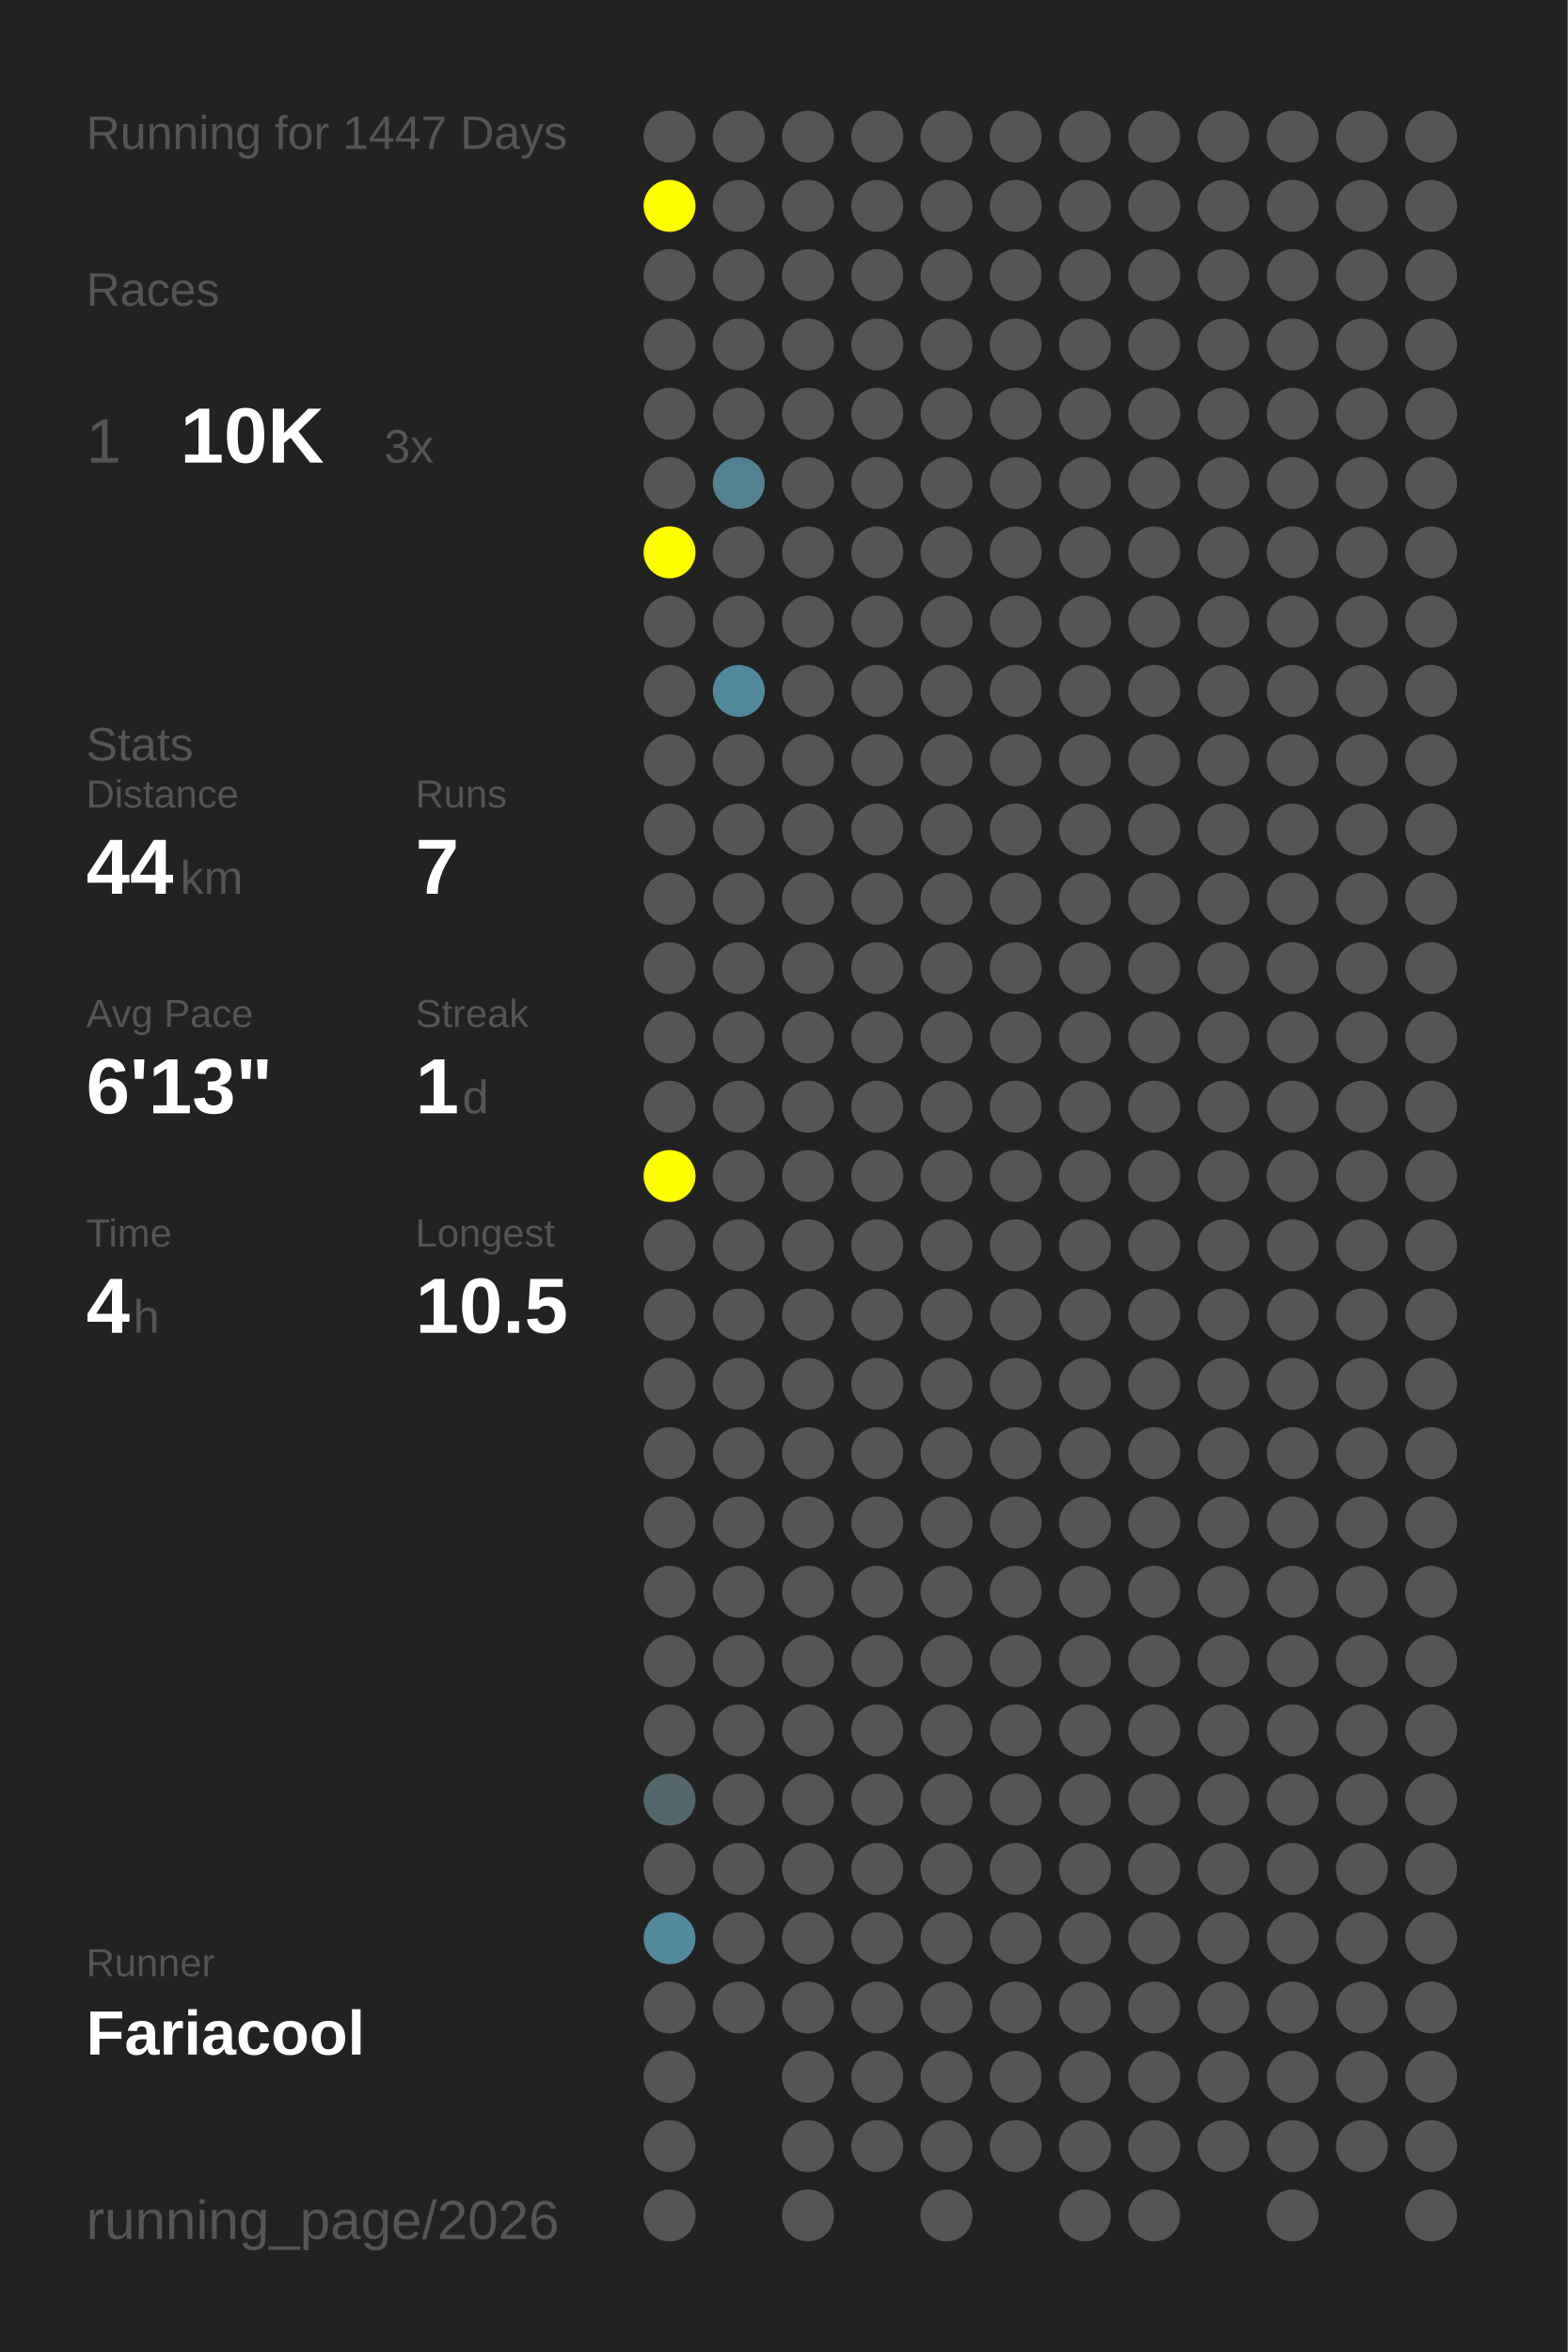
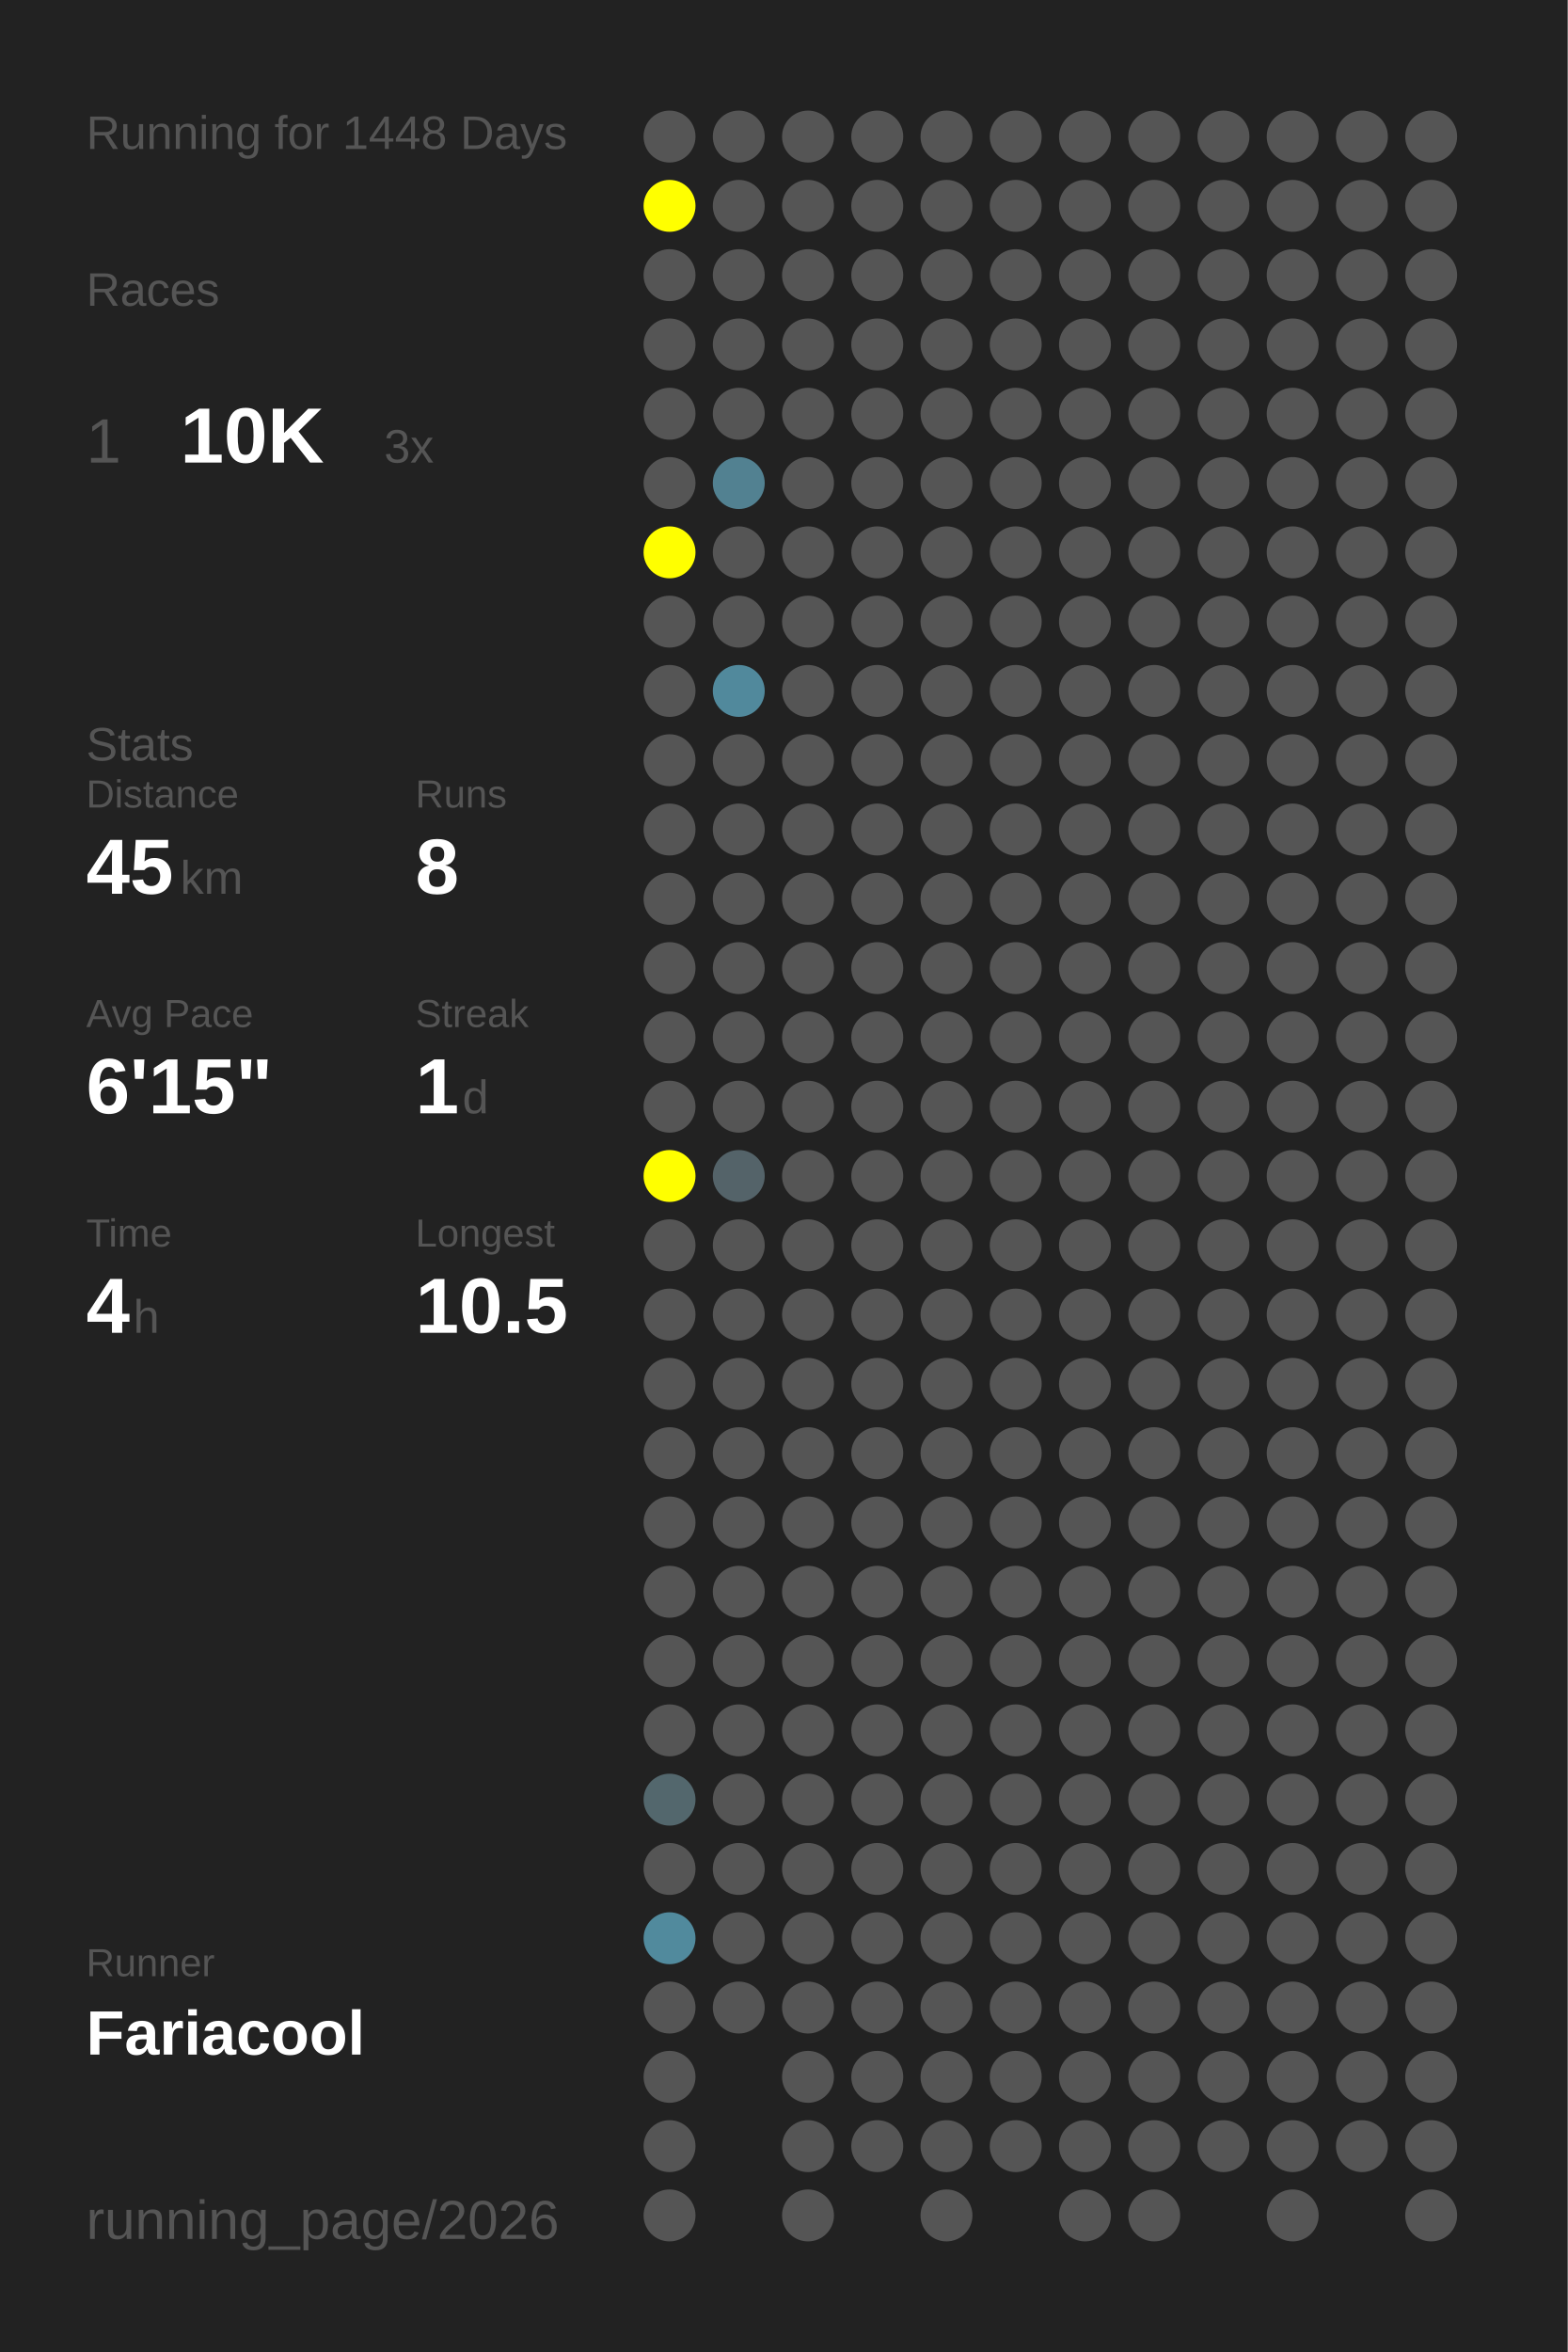
<svg xmlns="http://www.w3.org/2000/svg" baseProfile="full" height="300mm" version="1.1" viewBox="0,0,200,300" width="200mm">
  <defs />
  <rect fill="#222222" height="300" width="200" x="0" y="0" />
-   <text fill="#555555" style="font-size:6px; font-family:Arial;" x="11" y="19">Running for 1447 Days</text>
+   <text fill="#555555" style="font-size:6px; font-family:Arial;" x="11" y="19">Running for 1448 Days</text>
  <text fill="#555555" style="font-size:6px; font-family:Arial;" x="11" y="39">Races</text>
  <text fill="#555555" style="font-size:8px; font-family:Arial;" x="11" y="59">1</text>
  <text fill="#FFFFFF" style="font-size:10px; font-family:Arial; font-weight:bold;" x="23" y="59">10K</text>
  <text fill="#555555" style="font-size:6px; font-family:Arial;" x="49" y="59">3x</text>
  <text fill="#555555" style="font-size:6px; font-family:Arial;" x="11" y="97">Stats</text>
  <text fill="#555555" style="font-size:5px; font-family:Arial;" x="11" y="103">Distance</text>
-   <text fill="#FFFFFF" style="font-size:10px; font-family:Arial; font-weight:bold;" x="11" y="114">44</text>
+   <text fill="#FFFFFF" style="font-size:10px; font-family:Arial; font-weight:bold;" x="11" y="114">45</text>
  <text fill="#555555" style="font-size:6px; font-family:Arial;" x="23" y="114">km</text>
  <text fill="#555555" style="font-size:5px; font-family:Arial;" x="53" y="103">Runs</text>
-   <text fill="#FFFFFF" style="font-size:10px; font-family:Arial; font-weight:bold;" x="53" y="114">7</text>
+   <text fill="#FFFFFF" style="font-size:10px; font-family:Arial; font-weight:bold;" x="53" y="114">8</text>
  <text fill="#555555" style="font-size:5px; font-family:Arial;" x="11" y="131">Avg Pace</text>
-   <text fill="#FFFFFF" style="font-size:10px; font-family:Arial; font-weight:bold;" x="11" y="142">6'13"</text>
+   <text fill="#FFFFFF" style="font-size:10px; font-family:Arial; font-weight:bold;" x="11" y="142">6'15"</text>
  <text fill="#555555" style="font-size:5px; font-family:Arial;" x="53" y="131">Streak</text>
  <text fill="#FFFFFF" style="font-size:10px; font-family:Arial; font-weight:bold;" x="53" y="142">1</text>
  <text fill="#555555" style="font-size:6px; font-family:Arial;" x="59" y="142">d</text>
  <text fill="#555555" style="font-size:5px; font-family:Arial;" x="11" y="159">Time</text>
  <text fill="#FFFFFF" style="font-size:10px; font-family:Arial; font-weight:bold;" x="11" y="170">4</text>
  <text fill="#555555" style="font-size:6px; font-family:Arial;" x="17" y="170">h</text>
  <text fill="#555555" style="font-size:5px; font-family:Arial;" x="53" y="159">Longest</text>
  <text fill="#FFFFFF" style="font-size:10px; font-family:Arial; font-weight:bold;" x="53" y="170">10.5</text>
  <text fill="#555555" style="font-size:5px; font-family:Arial;" x="11" y="252.065">Runner</text>
  <text fill="#FFFFFF" style="font-size:8px; font-family:Arial; font-weight:bold;" x="11" y="262.065">Fariacool</text>
  <text fill="#555555" style="font-size:7px; font-family:Arial;" x="11" y="285.581">running_page/2026</text>
  <circle cx="85.417" cy="17.419" fill="#555555" r="3.312" />
  <circle cx="85.417" cy="26.258" fill="#FFFF00" r="3.312" />
  <circle cx="85.417" cy="35.097" fill="#555555" r="3.312" />
  <circle cx="85.417" cy="43.935" fill="#555555" r="3.312" />
  <circle cx="85.417" cy="52.774" fill="#555555" r="3.312" />
  <circle cx="85.417" cy="61.613" fill="#555555" r="3.312" />
  <circle cx="85.417" cy="70.452" fill="#FFFF00" r="3.312" />
  <circle cx="85.417" cy="79.29" fill="#555555" r="3.312" />
  <circle cx="85.417" cy="88.129" fill="#555555" r="3.312" />
  <circle cx="85.417" cy="96.968" fill="#555555" r="3.312" />
  <circle cx="85.417" cy="105.806" fill="#555555" r="3.312" />
  <circle cx="85.417" cy="114.645" fill="#555555" r="3.312" />
  <circle cx="85.417" cy="123.484" fill="#555555" r="3.312" />
  <circle cx="85.417" cy="132.323" fill="#555555" r="3.312" />
  <circle cx="85.417" cy="141.161" fill="#555555" r="3.312" />
  <circle cx="85.417" cy="150" fill="#FFFF00" r="3.312" />
  <circle cx="85.417" cy="158.839" fill="#555555" r="3.312" />
  <circle cx="85.417" cy="167.677" fill="#555555" r="3.312" />
  <circle cx="85.417" cy="176.516" fill="#555555" r="3.312" />
  <circle cx="85.417" cy="185.355" fill="#555555" r="3.312" />
  <circle cx="85.417" cy="194.194" fill="#555555" r="3.312" />
  <circle cx="85.417" cy="203.032" fill="#555555" r="3.312" />
  <circle cx="85.417" cy="211.871" fill="#555555" r="3.312" />
  <circle cx="85.417" cy="220.71" fill="#555555" r="3.312" />
  <circle cx="85.417" cy="229.548" fill="#53676d" r="3.312" />
  <circle cx="85.417" cy="238.387" fill="#555555" r="3.312" />
  <circle cx="85.417" cy="247.226" fill="#518a9d" r="3.312" />
  <circle cx="85.417" cy="256.065" fill="#555555" r="3.312" />
  <circle cx="85.417" cy="264.903" fill="#555555" r="3.312" />
  <circle cx="85.417" cy="273.742" fill="#555555" r="3.312" />
  <circle cx="85.417" cy="282.581" fill="#555555" r="3.312" />
  <circle cx="94.25" cy="17.419" fill="#555555" r="3.312" />
  <circle cx="94.25" cy="26.258" fill="#555555" r="3.312" />
  <circle cx="94.25" cy="35.097" fill="#555555" r="3.312" />
  <circle cx="94.25" cy="43.935" fill="#555555" r="3.312" />
  <circle cx="94.25" cy="52.774" fill="#555555" r="3.312" />
  <circle cx="94.25" cy="61.613" fill="#528191" r="3.312" />
  <circle cx="94.25" cy="70.452" fill="#555555" r="3.312" />
  <circle cx="94.25" cy="79.29" fill="#555555" r="3.312" />
  <circle cx="94.25" cy="88.129" fill="#51899c" r="3.312" />
  <circle cx="94.25" cy="96.968" fill="#555555" r="3.312" />
  <circle cx="94.25" cy="105.806" fill="#555555" r="3.312" />
  <circle cx="94.25" cy="114.645" fill="#555555" r="3.312" />
  <circle cx="94.25" cy="123.484" fill="#555555" r="3.312" />
  <circle cx="94.25" cy="132.323" fill="#555555" r="3.312" />
  <circle cx="94.25" cy="141.161" fill="#555555" r="3.312" />
-   <circle cx="94.25" cy="150" fill="#555555" r="3.312" />
+   <circle cx="94.25" cy="150" fill="#546369" r="3.312" />
  <circle cx="94.25" cy="158.839" fill="#555555" r="3.312" />
  <circle cx="94.25" cy="167.677" fill="#555555" r="3.312" />
  <circle cx="94.25" cy="176.516" fill="#555555" r="3.312" />
  <circle cx="94.25" cy="185.355" fill="#555555" r="3.312" />
  <circle cx="94.25" cy="194.194" fill="#555555" r="3.312" />
  <circle cx="94.25" cy="203.032" fill="#555555" r="3.312" />
  <circle cx="94.25" cy="211.871" fill="#555555" r="3.312" />
  <circle cx="94.25" cy="220.71" fill="#555555" r="3.312" />
  <circle cx="94.25" cy="229.548" fill="#555555" r="3.312" />
  <circle cx="94.25" cy="238.387" fill="#555555" r="3.312" />
  <circle cx="94.25" cy="247.226" fill="#555555" r="3.312" />
  <circle cx="94.25" cy="256.065" fill="#555555" r="3.312" />
  <circle cx="103.083" cy="17.419" fill="#555555" r="3.312" />
  <circle cx="103.083" cy="26.258" fill="#555555" r="3.312" />
  <circle cx="103.083" cy="35.097" fill="#555555" r="3.312" />
  <circle cx="103.083" cy="43.935" fill="#555555" r="3.312" />
  <circle cx="103.083" cy="52.774" fill="#555555" r="3.312" />
  <circle cx="103.083" cy="61.613" fill="#555555" r="3.312" />
  <circle cx="103.083" cy="70.452" fill="#555555" r="3.312" />
  <circle cx="103.083" cy="79.29" fill="#555555" r="3.312" />
  <circle cx="103.083" cy="88.129" fill="#555555" r="3.312" />
  <circle cx="103.083" cy="96.968" fill="#555555" r="3.312" />
  <circle cx="103.083" cy="105.806" fill="#555555" r="3.312" />
  <circle cx="103.083" cy="114.645" fill="#555555" r="3.312" />
  <circle cx="103.083" cy="123.484" fill="#555555" r="3.312" />
  <circle cx="103.083" cy="132.323" fill="#555555" r="3.312" />
  <circle cx="103.083" cy="141.161" fill="#555555" r="3.312" />
  <circle cx="103.083" cy="150" fill="#555555" r="3.312" />
  <circle cx="103.083" cy="158.839" fill="#555555" r="3.312" />
  <circle cx="103.083" cy="167.677" fill="#555555" r="3.312" />
  <circle cx="103.083" cy="176.516" fill="#555555" r="3.312" />
  <circle cx="103.083" cy="185.355" fill="#555555" r="3.312" />
  <circle cx="103.083" cy="194.194" fill="#555555" r="3.312" />
  <circle cx="103.083" cy="203.032" fill="#555555" r="3.312" />
  <circle cx="103.083" cy="211.871" fill="#555555" r="3.312" />
  <circle cx="103.083" cy="220.71" fill="#555555" r="3.312" />
  <circle cx="103.083" cy="229.548" fill="#555555" r="3.312" />
  <circle cx="103.083" cy="238.387" fill="#555555" r="3.312" />
  <circle cx="103.083" cy="247.226" fill="#555555" r="3.312" />
  <circle cx="103.083" cy="256.065" fill="#555555" r="3.312" />
  <circle cx="103.083" cy="264.903" fill="#555555" r="3.312" />
  <circle cx="103.083" cy="273.742" fill="#555555" r="3.312" />
  <circle cx="103.083" cy="282.581" fill="#555555" r="3.312" />
  <circle cx="111.917" cy="17.419" fill="#555555" r="3.312" />
  <circle cx="111.917" cy="26.258" fill="#555555" r="3.312" />
  <circle cx="111.917" cy="35.097" fill="#555555" r="3.312" />
  <circle cx="111.917" cy="43.935" fill="#555555" r="3.312" />
  <circle cx="111.917" cy="52.774" fill="#555555" r="3.312" />
  <circle cx="111.917" cy="61.613" fill="#555555" r="3.312" />
  <circle cx="111.917" cy="70.452" fill="#555555" r="3.312" />
  <circle cx="111.917" cy="79.29" fill="#555555" r="3.312" />
  <circle cx="111.917" cy="88.129" fill="#555555" r="3.312" />
  <circle cx="111.917" cy="96.968" fill="#555555" r="3.312" />
  <circle cx="111.917" cy="105.806" fill="#555555" r="3.312" />
  <circle cx="111.917" cy="114.645" fill="#555555" r="3.312" />
  <circle cx="111.917" cy="123.484" fill="#555555" r="3.312" />
  <circle cx="111.917" cy="132.323" fill="#555555" r="3.312" />
  <circle cx="111.917" cy="141.161" fill="#555555" r="3.312" />
  <circle cx="111.917" cy="150" fill="#555555" r="3.312" />
  <circle cx="111.917" cy="158.839" fill="#555555" r="3.312" />
  <circle cx="111.917" cy="167.677" fill="#555555" r="3.312" />
  <circle cx="111.917" cy="176.516" fill="#555555" r="3.312" />
  <circle cx="111.917" cy="185.355" fill="#555555" r="3.312" />
  <circle cx="111.917" cy="194.194" fill="#555555" r="3.312" />
  <circle cx="111.917" cy="203.032" fill="#555555" r="3.312" />
  <circle cx="111.917" cy="211.871" fill="#555555" r="3.312" />
  <circle cx="111.917" cy="220.71" fill="#555555" r="3.312" />
  <circle cx="111.917" cy="229.548" fill="#555555" r="3.312" />
  <circle cx="111.917" cy="238.387" fill="#555555" r="3.312" />
  <circle cx="111.917" cy="247.226" fill="#555555" r="3.312" />
  <circle cx="111.917" cy="256.065" fill="#555555" r="3.312" />
  <circle cx="111.917" cy="264.903" fill="#555555" r="3.312" />
  <circle cx="111.917" cy="273.742" fill="#555555" r="3.312" />
  <circle cx="120.75" cy="17.419" fill="#555555" r="3.312" />
  <circle cx="120.75" cy="26.258" fill="#555555" r="3.312" />
  <circle cx="120.75" cy="35.097" fill="#555555" r="3.312" />
  <circle cx="120.75" cy="43.935" fill="#555555" r="3.312" />
  <circle cx="120.75" cy="52.774" fill="#555555" r="3.312" />
  <circle cx="120.75" cy="61.613" fill="#555555" r="3.312" />
  <circle cx="120.75" cy="70.452" fill="#555555" r="3.312" />
  <circle cx="120.75" cy="79.29" fill="#555555" r="3.312" />
  <circle cx="120.75" cy="88.129" fill="#555555" r="3.312" />
  <circle cx="120.75" cy="96.968" fill="#555555" r="3.312" />
  <circle cx="120.75" cy="105.806" fill="#555555" r="3.312" />
  <circle cx="120.75" cy="114.645" fill="#555555" r="3.312" />
  <circle cx="120.75" cy="123.484" fill="#555555" r="3.312" />
  <circle cx="120.75" cy="132.323" fill="#555555" r="3.312" />
  <circle cx="120.75" cy="141.161" fill="#555555" r="3.312" />
  <circle cx="120.75" cy="150" fill="#555555" r="3.312" />
  <circle cx="120.75" cy="158.839" fill="#555555" r="3.312" />
  <circle cx="120.75" cy="167.677" fill="#555555" r="3.312" />
  <circle cx="120.75" cy="176.516" fill="#555555" r="3.312" />
  <circle cx="120.75" cy="185.355" fill="#555555" r="3.312" />
  <circle cx="120.75" cy="194.194" fill="#555555" r="3.312" />
  <circle cx="120.75" cy="203.032" fill="#555555" r="3.312" />
  <circle cx="120.75" cy="211.871" fill="#555555" r="3.312" />
  <circle cx="120.75" cy="220.71" fill="#555555" r="3.312" />
  <circle cx="120.75" cy="229.548" fill="#555555" r="3.312" />
  <circle cx="120.75" cy="238.387" fill="#555555" r="3.312" />
  <circle cx="120.75" cy="247.226" fill="#555555" r="3.312" />
  <circle cx="120.75" cy="256.065" fill="#555555" r="3.312" />
  <circle cx="120.75" cy="264.903" fill="#555555" r="3.312" />
  <circle cx="120.75" cy="273.742" fill="#555555" r="3.312" />
  <circle cx="120.75" cy="282.581" fill="#555555" r="3.312" />
  <circle cx="129.583" cy="17.419" fill="#555555" r="3.312" />
  <circle cx="129.583" cy="26.258" fill="#555555" r="3.312" />
  <circle cx="129.583" cy="35.097" fill="#555555" r="3.312" />
  <circle cx="129.583" cy="43.935" fill="#555555" r="3.312" />
  <circle cx="129.583" cy="52.774" fill="#555555" r="3.312" />
  <circle cx="129.583" cy="61.613" fill="#555555" r="3.312" />
  <circle cx="129.583" cy="70.452" fill="#555555" r="3.312" />
  <circle cx="129.583" cy="79.29" fill="#555555" r="3.312" />
  <circle cx="129.583" cy="88.129" fill="#555555" r="3.312" />
  <circle cx="129.583" cy="96.968" fill="#555555" r="3.312" />
  <circle cx="129.583" cy="105.806" fill="#555555" r="3.312" />
  <circle cx="129.583" cy="114.645" fill="#555555" r="3.312" />
  <circle cx="129.583" cy="123.484" fill="#555555" r="3.312" />
  <circle cx="129.583" cy="132.323" fill="#555555" r="3.312" />
  <circle cx="129.583" cy="141.161" fill="#555555" r="3.312" />
  <circle cx="129.583" cy="150" fill="#555555" r="3.312" />
  <circle cx="129.583" cy="158.839" fill="#555555" r="3.312" />
  <circle cx="129.583" cy="167.677" fill="#555555" r="3.312" />
  <circle cx="129.583" cy="176.516" fill="#555555" r="3.312" />
  <circle cx="129.583" cy="185.355" fill="#555555" r="3.312" />
  <circle cx="129.583" cy="194.194" fill="#555555" r="3.312" />
  <circle cx="129.583" cy="203.032" fill="#555555" r="3.312" />
  <circle cx="129.583" cy="211.871" fill="#555555" r="3.312" />
  <circle cx="129.583" cy="220.71" fill="#555555" r="3.312" />
  <circle cx="129.583" cy="229.548" fill="#555555" r="3.312" />
  <circle cx="129.583" cy="238.387" fill="#555555" r="3.312" />
  <circle cx="129.583" cy="247.226" fill="#555555" r="3.312" />
  <circle cx="129.583" cy="256.065" fill="#555555" r="3.312" />
  <circle cx="129.583" cy="264.903" fill="#555555" r="3.312" />
  <circle cx="129.583" cy="273.742" fill="#555555" r="3.312" />
  <circle cx="138.417" cy="17.419" fill="#555555" r="3.312" />
  <circle cx="138.417" cy="26.258" fill="#555555" r="3.312" />
  <circle cx="138.417" cy="35.097" fill="#555555" r="3.312" />
  <circle cx="138.417" cy="43.935" fill="#555555" r="3.312" />
  <circle cx="138.417" cy="52.774" fill="#555555" r="3.312" />
  <circle cx="138.417" cy="61.613" fill="#555555" r="3.312" />
  <circle cx="138.417" cy="70.452" fill="#555555" r="3.312" />
  <circle cx="138.417" cy="79.29" fill="#555555" r="3.312" />
  <circle cx="138.417" cy="88.129" fill="#555555" r="3.312" />
  <circle cx="138.417" cy="96.968" fill="#555555" r="3.312" />
  <circle cx="138.417" cy="105.806" fill="#555555" r="3.312" />
  <circle cx="138.417" cy="114.645" fill="#555555" r="3.312" />
  <circle cx="138.417" cy="123.484" fill="#555555" r="3.312" />
  <circle cx="138.417" cy="132.323" fill="#555555" r="3.312" />
  <circle cx="138.417" cy="141.161" fill="#555555" r="3.312" />
  <circle cx="138.417" cy="150" fill="#555555" r="3.312" />
  <circle cx="138.417" cy="158.839" fill="#555555" r="3.312" />
  <circle cx="138.417" cy="167.677" fill="#555555" r="3.312" />
  <circle cx="138.417" cy="176.516" fill="#555555" r="3.312" />
  <circle cx="138.417" cy="185.355" fill="#555555" r="3.312" />
  <circle cx="138.417" cy="194.194" fill="#555555" r="3.312" />
  <circle cx="138.417" cy="203.032" fill="#555555" r="3.312" />
  <circle cx="138.417" cy="211.871" fill="#555555" r="3.312" />
  <circle cx="138.417" cy="220.71" fill="#555555" r="3.312" />
  <circle cx="138.417" cy="229.548" fill="#555555" r="3.312" />
  <circle cx="138.417" cy="238.387" fill="#555555" r="3.312" />
  <circle cx="138.417" cy="247.226" fill="#555555" r="3.312" />
  <circle cx="138.417" cy="256.065" fill="#555555" r="3.312" />
  <circle cx="138.417" cy="264.903" fill="#555555" r="3.312" />
  <circle cx="138.417" cy="273.742" fill="#555555" r="3.312" />
  <circle cx="138.417" cy="282.581" fill="#555555" r="3.312" />
  <circle cx="147.25" cy="17.419" fill="#555555" r="3.312" />
  <circle cx="147.25" cy="26.258" fill="#555555" r="3.312" />
  <circle cx="147.25" cy="35.097" fill="#555555" r="3.312" />
  <circle cx="147.25" cy="43.935" fill="#555555" r="3.312" />
  <circle cx="147.25" cy="52.774" fill="#555555" r="3.312" />
  <circle cx="147.25" cy="61.613" fill="#555555" r="3.312" />
  <circle cx="147.25" cy="70.452" fill="#555555" r="3.312" />
  <circle cx="147.25" cy="79.29" fill="#555555" r="3.312" />
  <circle cx="147.25" cy="88.129" fill="#555555" r="3.312" />
  <circle cx="147.25" cy="96.968" fill="#555555" r="3.312" />
  <circle cx="147.25" cy="105.806" fill="#555555" r="3.312" />
  <circle cx="147.25" cy="114.645" fill="#555555" r="3.312" />
  <circle cx="147.25" cy="123.484" fill="#555555" r="3.312" />
  <circle cx="147.25" cy="132.323" fill="#555555" r="3.312" />
  <circle cx="147.25" cy="141.161" fill="#555555" r="3.312" />
  <circle cx="147.25" cy="150" fill="#555555" r="3.312" />
  <circle cx="147.25" cy="158.839" fill="#555555" r="3.312" />
  <circle cx="147.25" cy="167.677" fill="#555555" r="3.312" />
  <circle cx="147.25" cy="176.516" fill="#555555" r="3.312" />
  <circle cx="147.25" cy="185.355" fill="#555555" r="3.312" />
  <circle cx="147.25" cy="194.194" fill="#555555" r="3.312" />
  <circle cx="147.25" cy="203.032" fill="#555555" r="3.312" />
  <circle cx="147.25" cy="211.871" fill="#555555" r="3.312" />
  <circle cx="147.25" cy="220.71" fill="#555555" r="3.312" />
  <circle cx="147.25" cy="229.548" fill="#555555" r="3.312" />
  <circle cx="147.25" cy="238.387" fill="#555555" r="3.312" />
  <circle cx="147.25" cy="247.226" fill="#555555" r="3.312" />
  <circle cx="147.25" cy="256.065" fill="#555555" r="3.312" />
  <circle cx="147.25" cy="264.903" fill="#555555" r="3.312" />
  <circle cx="147.25" cy="273.742" fill="#555555" r="3.312" />
  <circle cx="147.25" cy="282.581" fill="#555555" r="3.312" />
  <circle cx="156.083" cy="17.419" fill="#555555" r="3.312" />
  <circle cx="156.083" cy="26.258" fill="#555555" r="3.312" />
  <circle cx="156.083" cy="35.097" fill="#555555" r="3.312" />
  <circle cx="156.083" cy="43.935" fill="#555555" r="3.312" />
  <circle cx="156.083" cy="52.774" fill="#555555" r="3.312" />
  <circle cx="156.083" cy="61.613" fill="#555555" r="3.312" />
  <circle cx="156.083" cy="70.452" fill="#555555" r="3.312" />
  <circle cx="156.083" cy="79.29" fill="#555555" r="3.312" />
  <circle cx="156.083" cy="88.129" fill="#555555" r="3.312" />
  <circle cx="156.083" cy="96.968" fill="#555555" r="3.312" />
  <circle cx="156.083" cy="105.806" fill="#555555" r="3.312" />
  <circle cx="156.083" cy="114.645" fill="#555555" r="3.312" />
  <circle cx="156.083" cy="123.484" fill="#555555" r="3.312" />
  <circle cx="156.083" cy="132.323" fill="#555555" r="3.312" />
  <circle cx="156.083" cy="141.161" fill="#555555" r="3.312" />
  <circle cx="156.083" cy="150" fill="#555555" r="3.312" />
  <circle cx="156.083" cy="158.839" fill="#555555" r="3.312" />
  <circle cx="156.083" cy="167.677" fill="#555555" r="3.312" />
  <circle cx="156.083" cy="176.516" fill="#555555" r="3.312" />
  <circle cx="156.083" cy="185.355" fill="#555555" r="3.312" />
  <circle cx="156.083" cy="194.194" fill="#555555" r="3.312" />
  <circle cx="156.083" cy="203.032" fill="#555555" r="3.312" />
  <circle cx="156.083" cy="211.871" fill="#555555" r="3.312" />
  <circle cx="156.083" cy="220.71" fill="#555555" r="3.312" />
  <circle cx="156.083" cy="229.548" fill="#555555" r="3.312" />
  <circle cx="156.083" cy="238.387" fill="#555555" r="3.312" />
  <circle cx="156.083" cy="247.226" fill="#555555" r="3.312" />
  <circle cx="156.083" cy="256.065" fill="#555555" r="3.312" />
  <circle cx="156.083" cy="264.903" fill="#555555" r="3.312" />
  <circle cx="156.083" cy="273.742" fill="#555555" r="3.312" />
  <circle cx="164.917" cy="17.419" fill="#555555" r="3.312" />
  <circle cx="164.917" cy="26.258" fill="#555555" r="3.312" />
  <circle cx="164.917" cy="35.097" fill="#555555" r="3.312" />
  <circle cx="164.917" cy="43.935" fill="#555555" r="3.312" />
  <circle cx="164.917" cy="52.774" fill="#555555" r="3.312" />
  <circle cx="164.917" cy="61.613" fill="#555555" r="3.312" />
  <circle cx="164.917" cy="70.452" fill="#555555" r="3.312" />
  <circle cx="164.917" cy="79.29" fill="#555555" r="3.312" />
  <circle cx="164.917" cy="88.129" fill="#555555" r="3.312" />
  <circle cx="164.917" cy="96.968" fill="#555555" r="3.312" />
  <circle cx="164.917" cy="105.806" fill="#555555" r="3.312" />
  <circle cx="164.917" cy="114.645" fill="#555555" r="3.312" />
  <circle cx="164.917" cy="123.484" fill="#555555" r="3.312" />
  <circle cx="164.917" cy="132.323" fill="#555555" r="3.312" />
  <circle cx="164.917" cy="141.161" fill="#555555" r="3.312" />
  <circle cx="164.917" cy="150" fill="#555555" r="3.312" />
  <circle cx="164.917" cy="158.839" fill="#555555" r="3.312" />
  <circle cx="164.917" cy="167.677" fill="#555555" r="3.312" />
  <circle cx="164.917" cy="176.516" fill="#555555" r="3.312" />
  <circle cx="164.917" cy="185.355" fill="#555555" r="3.312" />
  <circle cx="164.917" cy="194.194" fill="#555555" r="3.312" />
  <circle cx="164.917" cy="203.032" fill="#555555" r="3.312" />
  <circle cx="164.917" cy="211.871" fill="#555555" r="3.312" />
  <circle cx="164.917" cy="220.71" fill="#555555" r="3.312" />
  <circle cx="164.917" cy="229.548" fill="#555555" r="3.312" />
  <circle cx="164.917" cy="238.387" fill="#555555" r="3.312" />
  <circle cx="164.917" cy="247.226" fill="#555555" r="3.312" />
  <circle cx="164.917" cy="256.065" fill="#555555" r="3.312" />
  <circle cx="164.917" cy="264.903" fill="#555555" r="3.312" />
  <circle cx="164.917" cy="273.742" fill="#555555" r="3.312" />
  <circle cx="164.917" cy="282.581" fill="#555555" r="3.312" />
  <circle cx="173.75" cy="17.419" fill="#555555" r="3.312" />
  <circle cx="173.75" cy="26.258" fill="#555555" r="3.312" />
  <circle cx="173.75" cy="35.097" fill="#555555" r="3.312" />
  <circle cx="173.75" cy="43.935" fill="#555555" r="3.312" />
  <circle cx="173.75" cy="52.774" fill="#555555" r="3.312" />
  <circle cx="173.75" cy="61.613" fill="#555555" r="3.312" />
  <circle cx="173.75" cy="70.452" fill="#555555" r="3.312" />
  <circle cx="173.75" cy="79.29" fill="#555555" r="3.312" />
  <circle cx="173.75" cy="88.129" fill="#555555" r="3.312" />
  <circle cx="173.75" cy="96.968" fill="#555555" r="3.312" />
  <circle cx="173.75" cy="105.806" fill="#555555" r="3.312" />
  <circle cx="173.75" cy="114.645" fill="#555555" r="3.312" />
  <circle cx="173.75" cy="123.484" fill="#555555" r="3.312" />
  <circle cx="173.75" cy="132.323" fill="#555555" r="3.312" />
  <circle cx="173.75" cy="141.161" fill="#555555" r="3.312" />
  <circle cx="173.75" cy="150" fill="#555555" r="3.312" />
  <circle cx="173.75" cy="158.839" fill="#555555" r="3.312" />
  <circle cx="173.75" cy="167.677" fill="#555555" r="3.312" />
  <circle cx="173.75" cy="176.516" fill="#555555" r="3.312" />
  <circle cx="173.75" cy="185.355" fill="#555555" r="3.312" />
  <circle cx="173.75" cy="194.194" fill="#555555" r="3.312" />
  <circle cx="173.75" cy="203.032" fill="#555555" r="3.312" />
  <circle cx="173.75" cy="211.871" fill="#555555" r="3.312" />
  <circle cx="173.75" cy="220.71" fill="#555555" r="3.312" />
  <circle cx="173.75" cy="229.548" fill="#555555" r="3.312" />
  <circle cx="173.75" cy="238.387" fill="#555555" r="3.312" />
  <circle cx="173.75" cy="247.226" fill="#555555" r="3.312" />
  <circle cx="173.75" cy="256.065" fill="#555555" r="3.312" />
  <circle cx="173.75" cy="264.903" fill="#555555" r="3.312" />
  <circle cx="173.75" cy="273.742" fill="#555555" r="3.312" />
  <circle cx="182.583" cy="17.419" fill="#555555" r="3.312" />
  <circle cx="182.583" cy="26.258" fill="#555555" r="3.312" />
  <circle cx="182.583" cy="35.097" fill="#555555" r="3.312" />
  <circle cx="182.583" cy="43.935" fill="#555555" r="3.312" />
  <circle cx="182.583" cy="52.774" fill="#555555" r="3.312" />
  <circle cx="182.583" cy="61.613" fill="#555555" r="3.312" />
  <circle cx="182.583" cy="70.452" fill="#555555" r="3.312" />
  <circle cx="182.583" cy="79.29" fill="#555555" r="3.312" />
  <circle cx="182.583" cy="88.129" fill="#555555" r="3.312" />
  <circle cx="182.583" cy="96.968" fill="#555555" r="3.312" />
  <circle cx="182.583" cy="105.806" fill="#555555" r="3.312" />
  <circle cx="182.583" cy="114.645" fill="#555555" r="3.312" />
  <circle cx="182.583" cy="123.484" fill="#555555" r="3.312" />
  <circle cx="182.583" cy="132.323" fill="#555555" r="3.312" />
  <circle cx="182.583" cy="141.161" fill="#555555" r="3.312" />
  <circle cx="182.583" cy="150" fill="#555555" r="3.312" />
  <circle cx="182.583" cy="158.839" fill="#555555" r="3.312" />
  <circle cx="182.583" cy="167.677" fill="#555555" r="3.312" />
  <circle cx="182.583" cy="176.516" fill="#555555" r="3.312" />
  <circle cx="182.583" cy="185.355" fill="#555555" r="3.312" />
  <circle cx="182.583" cy="194.194" fill="#555555" r="3.312" />
  <circle cx="182.583" cy="203.032" fill="#555555" r="3.312" />
  <circle cx="182.583" cy="211.871" fill="#555555" r="3.312" />
  <circle cx="182.583" cy="220.71" fill="#555555" r="3.312" />
  <circle cx="182.583" cy="229.548" fill="#555555" r="3.312" />
  <circle cx="182.583" cy="238.387" fill="#555555" r="3.312" />
  <circle cx="182.583" cy="247.226" fill="#555555" r="3.312" />
  <circle cx="182.583" cy="256.065" fill="#555555" r="3.312" />
  <circle cx="182.583" cy="264.903" fill="#555555" r="3.312" />
  <circle cx="182.583" cy="273.742" fill="#555555" r="3.312" />
  <circle cx="182.583" cy="282.581" fill="#555555" r="3.312" />
</svg>
